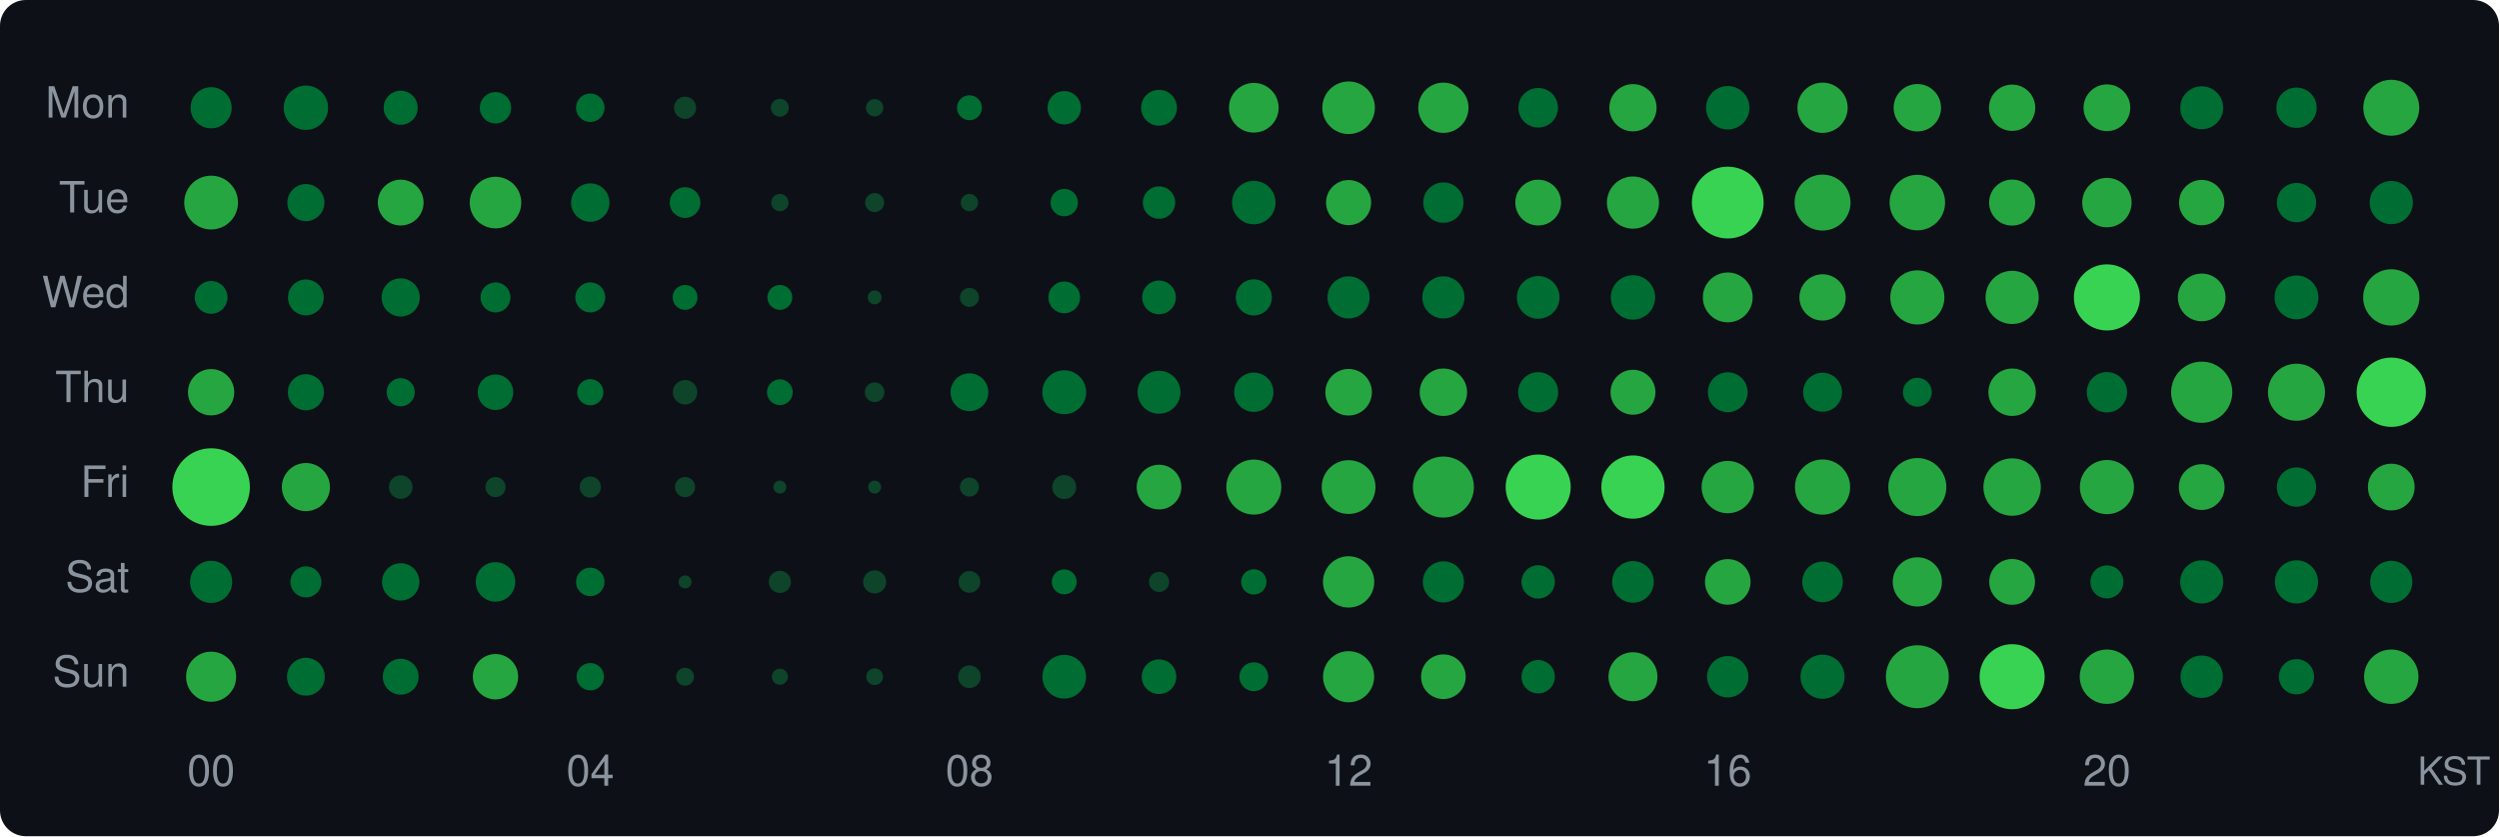
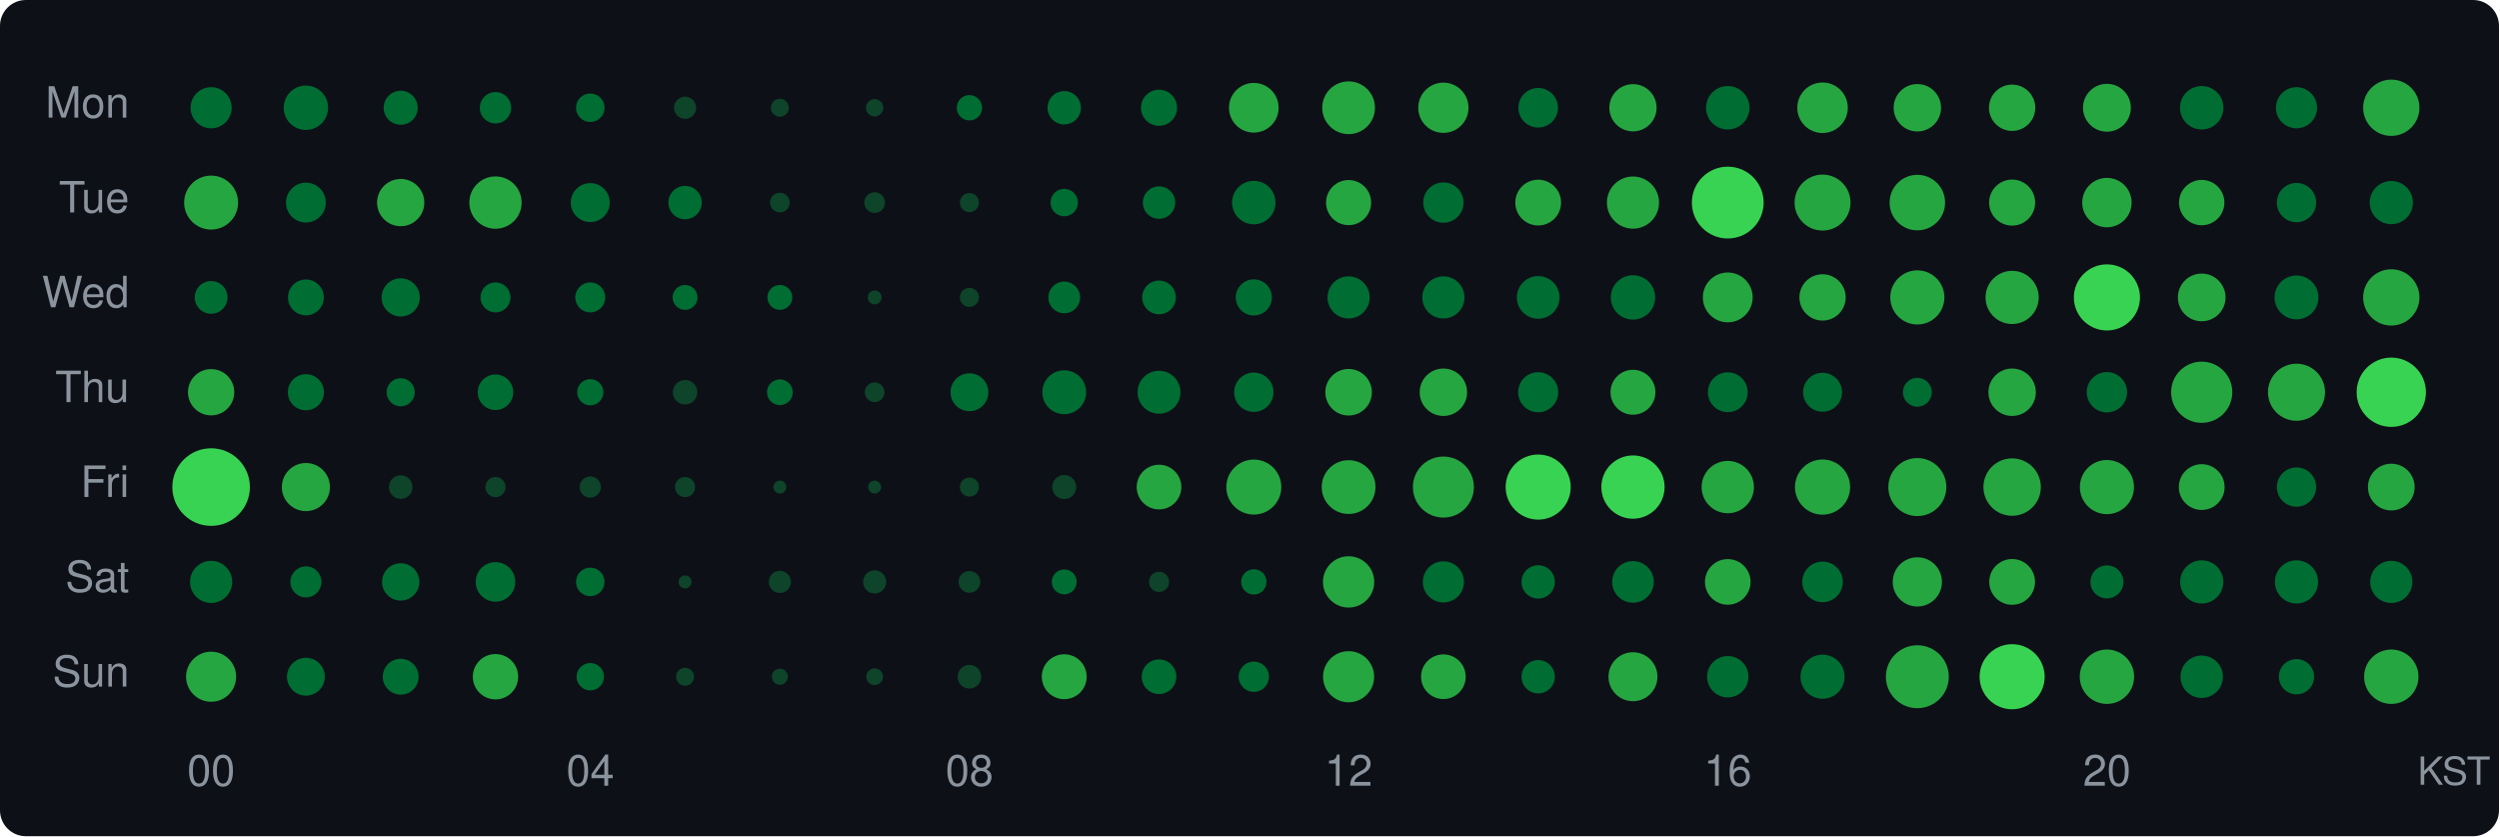
<svg xmlns="http://www.w3.org/2000/svg" width="580" height="194" viewBox="0 0 580 194">
  <style>text { dominant-baseline: central; }</style>
  <rect width="100%" height="100%" rx="6" fill="#0d1117" />
  <text x="30" y="25" text-anchor="end" fill="#8b949e" font-size="10" font-family="Segoe UI,Helvetica,Arial,sans-serif">Mon</text>
  <text x="30" y="47" text-anchor="end" fill="#8b949e" font-size="10" font-family="Segoe UI,Helvetica,Arial,sans-serif">Tue</text>
  <text x="30" y="69" text-anchor="end" fill="#8b949e" font-size="10" font-family="Segoe UI,Helvetica,Arial,sans-serif">Wed</text>
  <text x="30" y="91" text-anchor="end" fill="#8b949e" font-size="10" font-family="Segoe UI,Helvetica,Arial,sans-serif">Thu</text>
  <text x="30" y="113" text-anchor="end" fill="#8b949e" font-size="10" font-family="Segoe UI,Helvetica,Arial,sans-serif">Fri</text>
  <text x="30" y="135" text-anchor="end" fill="#8b949e" font-size="10" font-family="Segoe UI,Helvetica,Arial,sans-serif">Sat</text>
  <text x="30" y="157" text-anchor="end" fill="#8b949e" font-size="10" font-family="Segoe UI,Helvetica,Arial,sans-serif">Sun</text>
  <circle cx="49" cy="25" r="4.77" fill="#006d32" />
  <circle cx="71" cy="25" r="5.15" fill="#006d32" />
  <circle cx="93" cy="25" r="3.95" fill="#006d32" />
  <circle cx="115" cy="25" r="3.64" fill="#006d32" />
  <circle cx="137" cy="25" r="3.31" fill="#006d32" />
  <circle cx="159" cy="25" r="2.57" fill="#0e4429" />
  <circle cx="181" cy="25" r="2.08" fill="#0e4429" />
  <circle cx="203" cy="25" r="2.01" fill="#0e4429" />
-   <circle cx="225" cy="25" r="2.89" fill="#006d32" />
+   <circle cx="225" cy="25" r="2.94" fill="#006d32" />
  <circle cx="247" cy="25" r="3.87" fill="#006d32" />
-   <circle cx="269" cy="25" r="4.16" fill="#006d32" />
+   <circle cx="269" cy="25" r="4.19" fill="#006d32" />
  <circle cx="291" cy="25" r="5.76" fill="#26a641" />
-   <circle cx="313" cy="25" r="6.10" fill="#26a641" />
+   <circle cx="313" cy="25" r="6.12" fill="#26a641" />
  <circle cx="335" cy="25" r="5.83" fill="#26a641" />
  <circle cx="357" cy="25" r="4.59" fill="#006d32" />
  <circle cx="379" cy="25" r="5.48" fill="#26a641" />
  <circle cx="401" cy="25" r="5.04" fill="#006d32" />
-   <circle cx="423" cy="25" r="5.83" fill="#26a641" />
+   <circle cx="423" cy="25" r="5.86" fill="#26a641" />
  <circle cx="445" cy="25" r="5.50" fill="#26a641" />
  <circle cx="467" cy="25" r="5.37" fill="#26a641" />
-   <circle cx="489" cy="25" r="5.42" fill="#26a641" />
-   <circle cx="511" cy="25" r="4.98" fill="#006d32" />
-   <circle cx="533" cy="25" r="4.68" fill="#006d32" />
-   <circle cx="555" cy="25" r="6.49" fill="#26a641" />
-   <circle cx="49" cy="47" r="6.24" fill="#26a641" />
-   <circle cx="71" cy="47" r="4.30" fill="#006d32" />
-   <circle cx="93" cy="47" r="5.31" fill="#26a641" />
-   <circle cx="115" cy="47" r="5.98" fill="#26a641" />
-   <circle cx="137" cy="47" r="4.46" fill="#006d32" />
-   <circle cx="159" cy="47" r="3.56" fill="#006d32" />
-   <circle cx="181" cy="47" r="2.01" fill="#0e4429" />
-   <circle cx="203" cy="47" r="2.21" fill="#0e4429" />
-   <circle cx="225" cy="47" r="2.01" fill="#0e4429" />
+   <circle cx="489" cy="25" r="5.55" fill="#26a641" />
+   <circle cx="511" cy="25" r="5.04" fill="#006d32" />
+   <circle cx="533" cy="25" r="4.77" fill="#006d32" />
+   <circle cx="555" cy="25" r="6.53" fill="#26a641" />
+   <circle cx="49" cy="47" r="6.26" fill="#26a641" />
+   <circle cx="71" cy="47" r="4.62" fill="#006d32" />
+   <circle cx="93" cy="47" r="5.48" fill="#26a641" />
+   <circle cx="115" cy="47" r="6.07" fill="#26a641" />
+   <circle cx="137" cy="47" r="4.52" fill="#006d32" />
+   <circle cx="159" cy="47" r="3.87" fill="#006d32" />
+   <circle cx="181" cy="47" r="2.28" fill="#0e4429" />
+   <circle cx="203" cy="47" r="2.40" fill="#0e4429" />
+   <circle cx="225" cy="47" r="2.21" fill="#0e4429" />
  <circle cx="247" cy="47" r="3.18" fill="#006d32" />
  <circle cx="269" cy="47" r="3.76" fill="#006d32" />
  <circle cx="291" cy="47" r="5.04" fill="#006d32" />
  <circle cx="313" cy="47" r="5.23" fill="#26a641" />
  <circle cx="335" cy="47" r="4.68" fill="#006d32" />
  <circle cx="357" cy="47" r="5.31" fill="#26a641" />
  <circle cx="379" cy="47" r="6.05" fill="#26a641" />
  <circle cx="401" cy="47" r="8.33" fill="#39d353" />
  <circle cx="423" cy="47" r="6.49" fill="#26a641" />
  <circle cx="445" cy="47" r="6.44" fill="#26a641" />
  <circle cx="467" cy="47" r="5.34" fill="#26a641" />
  <circle cx="489" cy="47" r="5.73" fill="#26a641" />
  <circle cx="511" cy="47" r="5.26" fill="#26a641" />
  <circle cx="533" cy="47" r="4.56" fill="#006d32" />
  <circle cx="555" cy="47" r="5.01" fill="#006d32" />
  <circle cx="49" cy="69" r="3.80" fill="#006d32" />
  <circle cx="71" cy="69" r="4.16" fill="#006d32" />
  <circle cx="93" cy="69" r="4.43" fill="#006d32" />
  <circle cx="115" cy="69" r="3.48" fill="#006d32" />
  <circle cx="137" cy="69" r="3.48" fill="#006d32" />
  <circle cx="159" cy="69" r="2.89" fill="#006d32" />
  <circle cx="181" cy="69" r="2.89" fill="#006d32" />
  <circle cx="203" cy="69" r="1.61" fill="#0e4429" />
  <circle cx="225" cy="69" r="2.21" fill="#0e4429" />
  <circle cx="247" cy="69" r="3.68" fill="#006d32" />
  <circle cx="269" cy="69" r="3.91" fill="#006d32" />
  <circle cx="291" cy="69" r="4.19" fill="#006d32" />
  <circle cx="313" cy="69" r="4.89" fill="#006d32" />
  <circle cx="335" cy="69" r="4.89" fill="#006d32" />
  <circle cx="357" cy="69" r="4.95" fill="#006d32" />
  <circle cx="379" cy="69" r="5.15" fill="#006d32" />
  <circle cx="401" cy="69" r="5.78" fill="#26a641" />
  <circle cx="423" cy="69" r="5.37" fill="#26a641" />
  <circle cx="445" cy="69" r="6.28" fill="#26a641" />
  <circle cx="467" cy="69" r="6.17" fill="#26a641" />
  <circle cx="489" cy="69" r="7.67" fill="#39d353" />
  <circle cx="511" cy="69" r="5.53" fill="#26a641" />
  <circle cx="533" cy="69" r="5.09" fill="#006d32" />
  <circle cx="555" cy="69" r="6.53" fill="#26a641" />
  <circle cx="49" cy="91" r="5.37" fill="#26a641" />
  <circle cx="71" cy="91" r="4.19" fill="#006d32" />
  <circle cx="93" cy="91" r="3.27" fill="#006d32" />
  <circle cx="115" cy="91" r="4.12" fill="#006d32" />
  <circle cx="137" cy="91" r="3.04" fill="#006d32" />
  <circle cx="159" cy="91" r="2.84" fill="#0e4429" />
  <circle cx="181" cy="91" r="2.99" fill="#006d32" />
  <circle cx="203" cy="91" r="2.28" fill="#0e4429" />
  <circle cx="225" cy="91" r="4.39" fill="#006d32" />
  <circle cx="247" cy="91" r="5.09" fill="#006d32" />
  <circle cx="269" cy="91" r="4.98" fill="#006d32" />
  <circle cx="291" cy="91" r="4.56" fill="#006d32" />
  <circle cx="313" cy="91" r="5.40" fill="#26a641" />
  <circle cx="335" cy="91" r="5.50" fill="#26a641" />
  <circle cx="357" cy="91" r="4.65" fill="#006d32" />
  <circle cx="379" cy="91" r="5.21" fill="#26a641" />
  <circle cx="401" cy="91" r="4.62" fill="#006d32" />
  <circle cx="423" cy="91" r="4.52" fill="#006d32" />
  <circle cx="445" cy="91" r="3.35" fill="#006d32" />
  <circle cx="467" cy="91" r="5.50" fill="#26a641" />
  <circle cx="489" cy="91" r="4.68" fill="#006d32" />
  <circle cx="511" cy="91" r="7.10" fill="#26a641" />
  <circle cx="533" cy="91" r="6.62" fill="#26a641" />
  <circle cx="555" cy="91" r="8.04" fill="#39d353" />
  <circle cx="49" cy="113" r="9.00" fill="#39d353" />
  <circle cx="71" cy="113" r="5.58" fill="#26a641" />
  <circle cx="93" cy="113" r="2.74" fill="#0e4429" />
  <circle cx="115" cy="113" r="2.34" fill="#0e4429" />
  <circle cx="137" cy="113" r="2.46" fill="#0e4429" />
  <circle cx="159" cy="113" r="2.34" fill="#0e4429" />
  <circle cx="181" cy="113" r="1.50" fill="#0e4429" />
  <circle cx="203" cy="113" r="1.50" fill="#0e4429" />
  <circle cx="225" cy="113" r="2.21" fill="#0e4429" />
  <circle cx="247" cy="113" r="2.79" fill="#0e4429" />
  <circle cx="269" cy="113" r="5.18" fill="#26a641" />
  <circle cx="291" cy="113" r="6.38" fill="#26a641" />
  <circle cx="313" cy="113" r="6.24" fill="#26a641" />
  <circle cx="335" cy="113" r="7.08" fill="#26a641" />
  <circle cx="357" cy="113" r="7.55" fill="#39d353" />
  <circle cx="379" cy="113" r="7.34" fill="#39d353" />
  <circle cx="401" cy="113" r="6.07" fill="#26a641" />
  <circle cx="423" cy="113" r="6.40" fill="#26a641" />
  <circle cx="445" cy="113" r="6.73" fill="#26a641" />
  <circle cx="467" cy="113" r="6.66" fill="#26a641" />
  <circle cx="489" cy="113" r="6.28" fill="#26a641" />
  <circle cx="511" cy="113" r="5.31" fill="#26a641" />
  <circle cx="533" cy="113" r="4.56" fill="#006d32" />
  <circle cx="555" cy="113" r="5.42" fill="#26a641" />
  <circle cx="49" cy="135" r="4.89" fill="#006d32" />
  <circle cx="71" cy="135" r="3.60" fill="#006d32" />
  <circle cx="93" cy="135" r="4.33" fill="#006d32" />
  <circle cx="115" cy="135" r="4.59" fill="#006d32" />
  <circle cx="137" cy="135" r="3.31" fill="#006d32" />
  <circle cx="159" cy="135" r="1.50" fill="#0e4429" />
  <circle cx="181" cy="135" r="2.57" fill="#0e4429" />
  <circle cx="203" cy="135" r="2.68" fill="#0e4429" />
  <circle cx="225" cy="135" r="2.52" fill="#0e4429" />
  <circle cx="247" cy="135" r="2.89" fill="#006d32" />
  <circle cx="269" cy="135" r="2.34" fill="#0e4429" />
  <circle cx="291" cy="135" r="2.94" fill="#006d32" />
  <circle cx="313" cy="135" r="5.95" fill="#26a641" />
  <circle cx="335" cy="135" r="4.77" fill="#006d32" />
  <circle cx="357" cy="135" r="3.87" fill="#006d32" />
  <circle cx="379" cy="135" r="4.83" fill="#006d32" />
  <circle cx="401" cy="135" r="5.29" fill="#26a641" />
  <circle cx="423" cy="135" r="4.71" fill="#006d32" />
  <circle cx="445" cy="135" r="5.71" fill="#26a641" />
  <circle cx="467" cy="135" r="5.31" fill="#26a641" />
  <circle cx="489" cy="135" r="3.83" fill="#006d32" />
  <circle cx="511" cy="135" r="5.01" fill="#006d32" />
  <circle cx="533" cy="135" r="5.01" fill="#006d32" />
  <circle cx="555" cy="135" r="4.89" fill="#006d32" />
  <circle cx="49" cy="157" r="5.81" fill="#26a641" />
  <circle cx="71" cy="157" r="4.39" fill="#006d32" />
  <circle cx="93" cy="157" r="4.16" fill="#006d32" />
  <circle cx="115" cy="157" r="5.26" fill="#26a641" />
  <circle cx="137" cy="157" r="3.18" fill="#006d32" />
  <circle cx="159" cy="157" r="2.08" fill="#0e4429" />
  <circle cx="181" cy="157" r="1.86" fill="#0e4429" />
  <circle cx="203" cy="157" r="1.94" fill="#0e4429" />
-   <circle cx="225" cy="157" r="2.63" fill="#0e4429" />
-   <circle cx="247" cy="157" r="5.07" fill="#006d32" />
+   <circle cx="225" cy="157" r="2.74" fill="#0e4429" />
+   <circle cx="247" cy="157" r="5.21" fill="#26a641" />
  <circle cx="269" cy="157" r="4.02" fill="#006d32" />
-   <circle cx="291" cy="157" r="3.35" fill="#006d32" />
+   <circle cx="291" cy="157" r="3.52" fill="#006d32" />
  <circle cx="313" cy="157" r="5.93" fill="#26a641" />
  <circle cx="335" cy="157" r="5.18" fill="#26a641" />
  <circle cx="357" cy="157" r="3.87" fill="#006d32" />
  <circle cx="379" cy="157" r="5.68" fill="#26a641" />
  <circle cx="401" cy="157" r="4.80" fill="#006d32" />
  <circle cx="423" cy="157" r="5.12" fill="#006d32" />
  <circle cx="445" cy="157" r="7.30" fill="#26a641" />
  <circle cx="467" cy="157" r="7.55" fill="#39d353" />
  <circle cx="489" cy="157" r="6.31" fill="#26a641" />
  <circle cx="511" cy="157" r="4.92" fill="#006d32" />
  <circle cx="533" cy="157" r="4.09" fill="#006d32" />
  <circle cx="555" cy="157" r="6.31" fill="#26a641" />
  <text x="49" y="180" text-anchor="middle" fill="#8b949e" font-size="10" font-family="Segoe UI,Helvetica,Arial,sans-serif">00</text>
  <text x="137" y="180" text-anchor="middle" fill="#8b949e" font-size="10" font-family="Segoe UI,Helvetica,Arial,sans-serif">04</text>
  <text x="225" y="180" text-anchor="middle" fill="#8b949e" font-size="10" font-family="Segoe UI,Helvetica,Arial,sans-serif">08</text>
  <text x="313" y="180" text-anchor="middle" fill="#8b949e" font-size="10" font-family="Segoe UI,Helvetica,Arial,sans-serif">12</text>
  <text x="401" y="180" text-anchor="middle" fill="#8b949e" font-size="10" font-family="Segoe UI,Helvetica,Arial,sans-serif">16</text>
  <text x="489" y="180" text-anchor="middle" fill="#8b949e" font-size="10" font-family="Segoe UI,Helvetica,Arial,sans-serif">20</text>
  <text x="578" y="180" text-anchor="end" fill="#8b949e" font-size="9" font-family="Segoe UI,Helvetica,Arial,sans-serif">KST</text>
</svg>
